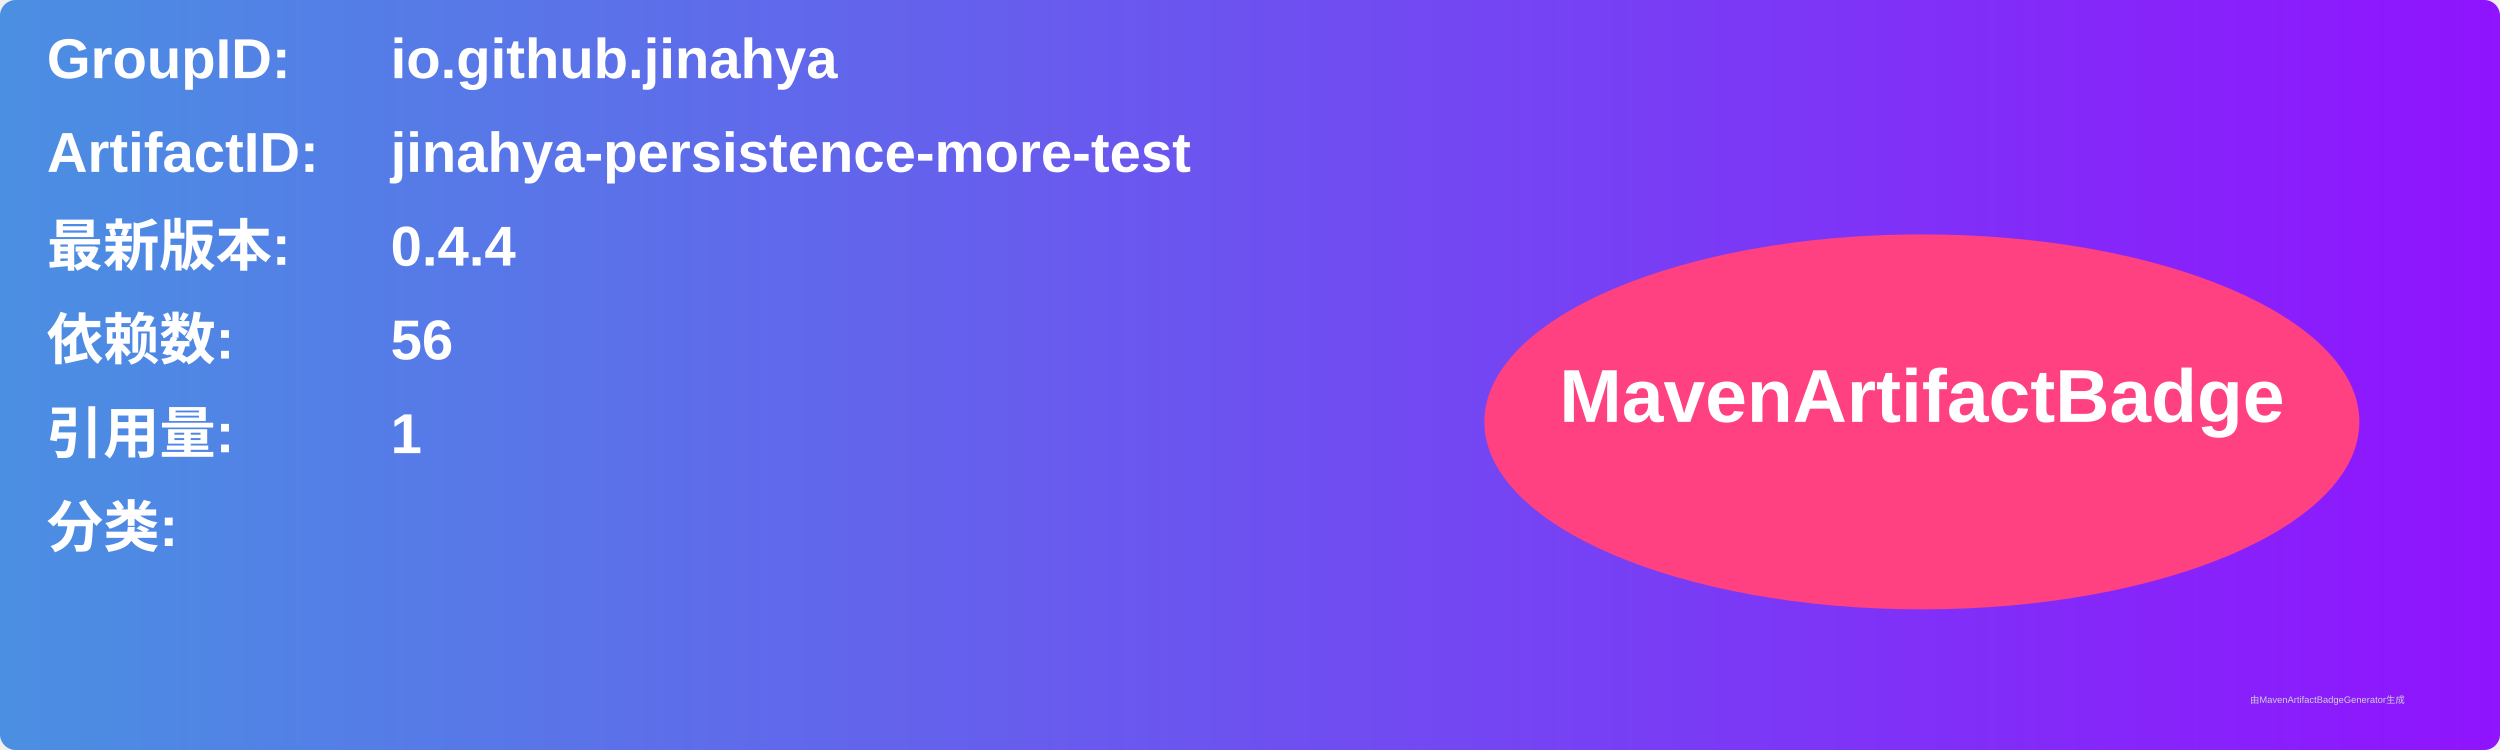
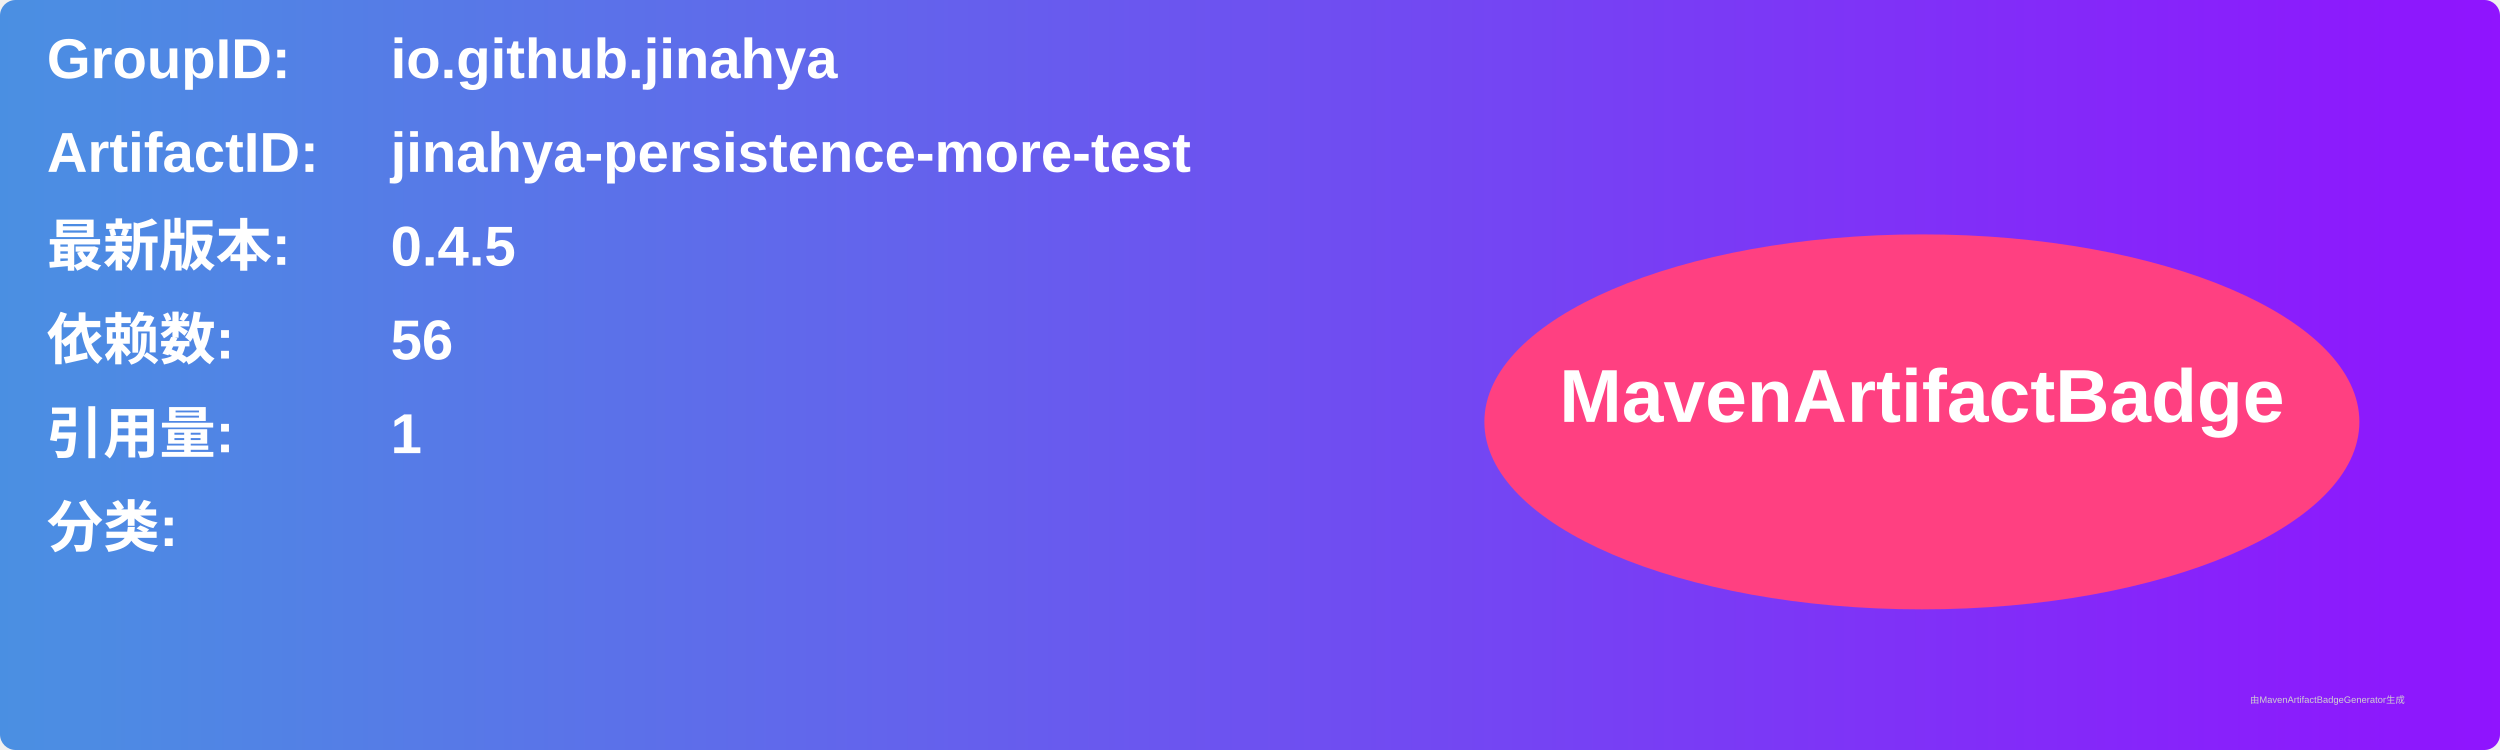
<svg xmlns="http://www.w3.org/2000/svg" width="800" height="240" viewBox="0 0 800 240">
  <linearGradient id="grad" x1="0%" y1="0%" x2="100%" y2="0%">
    <stop offset="0%" stop-color="#4a90e2" />
    <stop offset="100%" stop-color="#9013fe" />
  </linearGradient>
  <rect width="100%" height="100%" rx="5" ry="5" fill="url(#grad)" />
  <g transform="translate(15, 15)">
    <text x="0" y="10" font-family="Arial" font-size="18" fill="white" font-weight="bold" width="260">GroupID:</text>
    <text x="110" y="10" font-family="Arial" font-size="18" fill="white" font-weight="bold" width="460">io.github.jinahya</text>
    <text x="0" y="40" font-family="Arial" font-size="18" fill="white" font-weight="bold" width="260">ArtifactID:</text>
    <text x="110" y="40" font-family="Arial" font-size="18" fill="white" font-weight="bold" width="460">jinahya-persistence-more-test</text>
    <text x="0" y="70" font-family="Arial" font-size="18" fill="white" font-weight="bold">最新版本:</text>
    <text x="110" y="70" font-family="Arial" font-size="18" fill="white" font-weight="bold">
-       <tspan font-weight="bold">0.4.4</tspan>
+       <tspan font-weight="bold">0.4.5</tspan>
    </text>
    <text x="0" y="100" font-family="Arial" font-size="18" fill="white" font-weight="bold">依赖数: </text>
    <text x="110" y="100" font-family="Arial" font-size="18" fill="white">
      <tspan font-weight="bold">56</tspan>
    </text>
    <text x="0" y="130" font-family="Arial" font-size="18" fill="white" font-weight="bold">引用量: </text>
    <text x="110" y="130" font-family="Arial" font-size="18" fill="white">
      <tspan font-weight="bold">1</tspan>
    </text>
    <text x="0" y="160" font-family="Arial" font-size="18" fill="white" font-weight="bold">分类:</text>
    <text x="10" y="190" font-family="Arial" font-size="10" fill="white">
      <tspan font-weight="bold" />
    </text>
    <ellipse cx="600" cy="120" rx="140" ry="60" fill="#ff4081" />
    <text x="600" y="120" text-anchor="middle" font-family="Arial" font-size="24" fill="white" font-weight="bold">MavenArtifactBadge</text>
  </g>
  <text x="720" y="225" font-family="Arial" font-size="3" fill="#d0d0d0">由MavenArtifactBadgeGenerator生成</text>
</svg>
